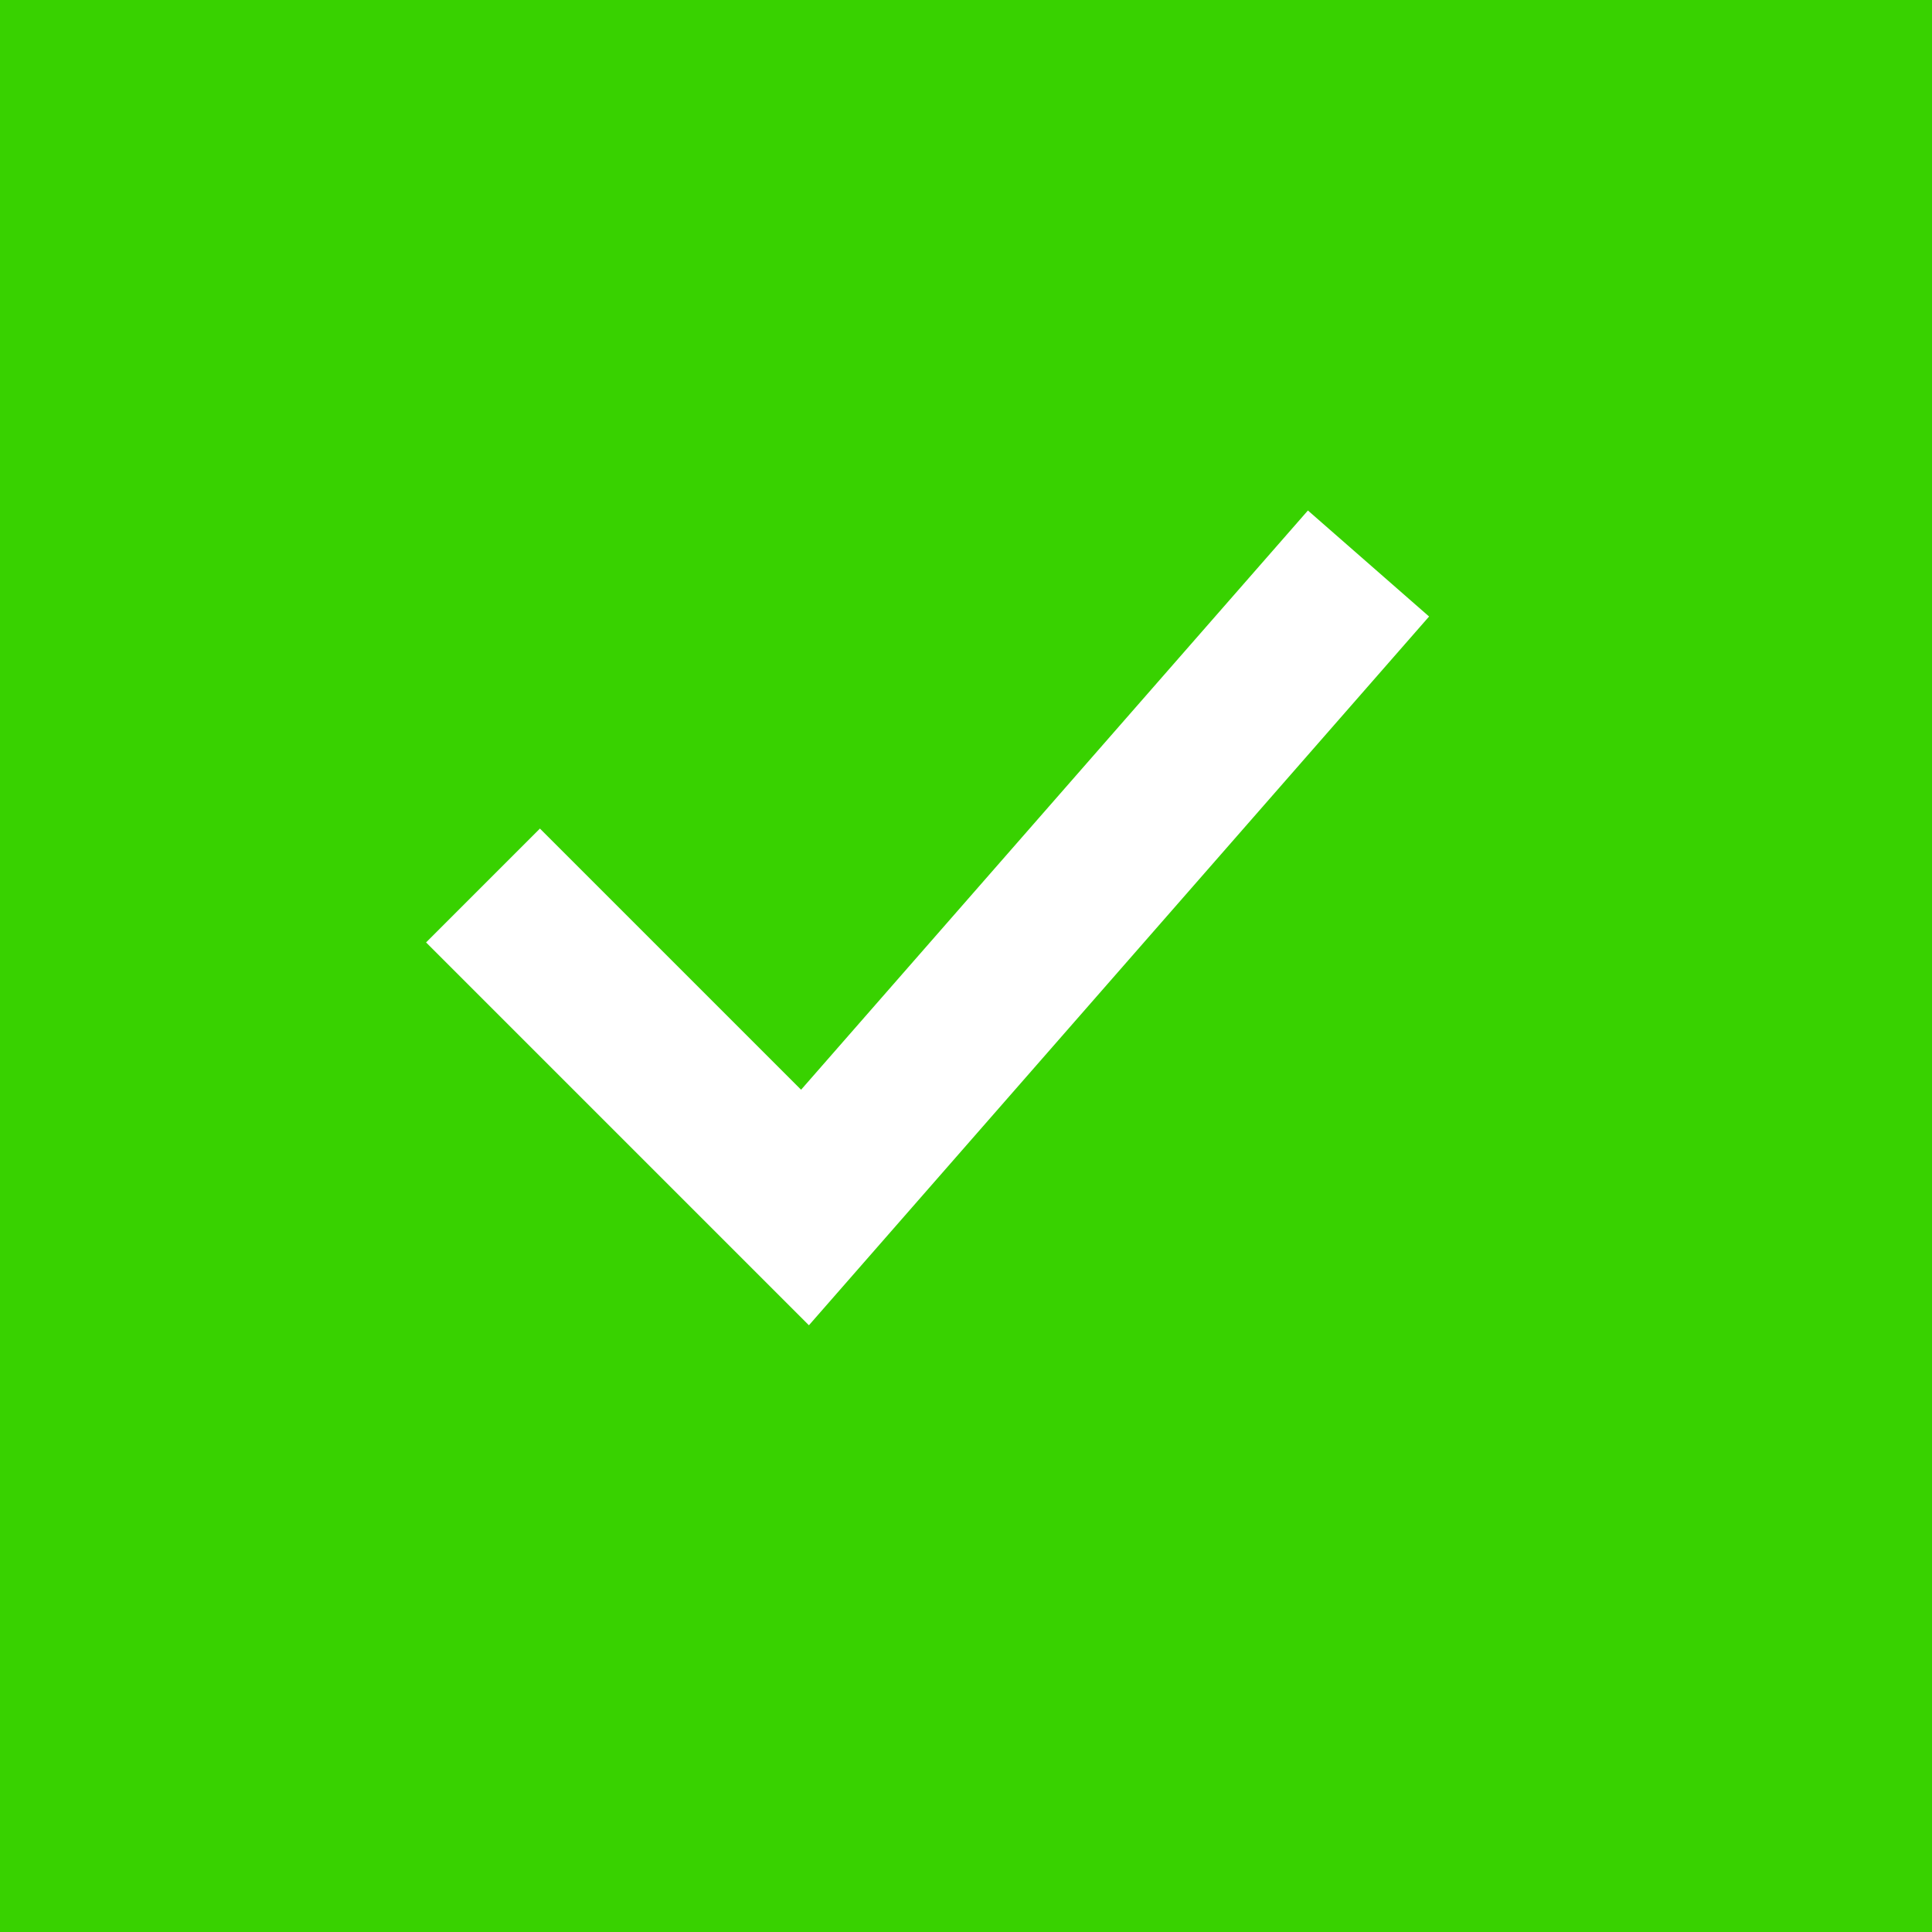
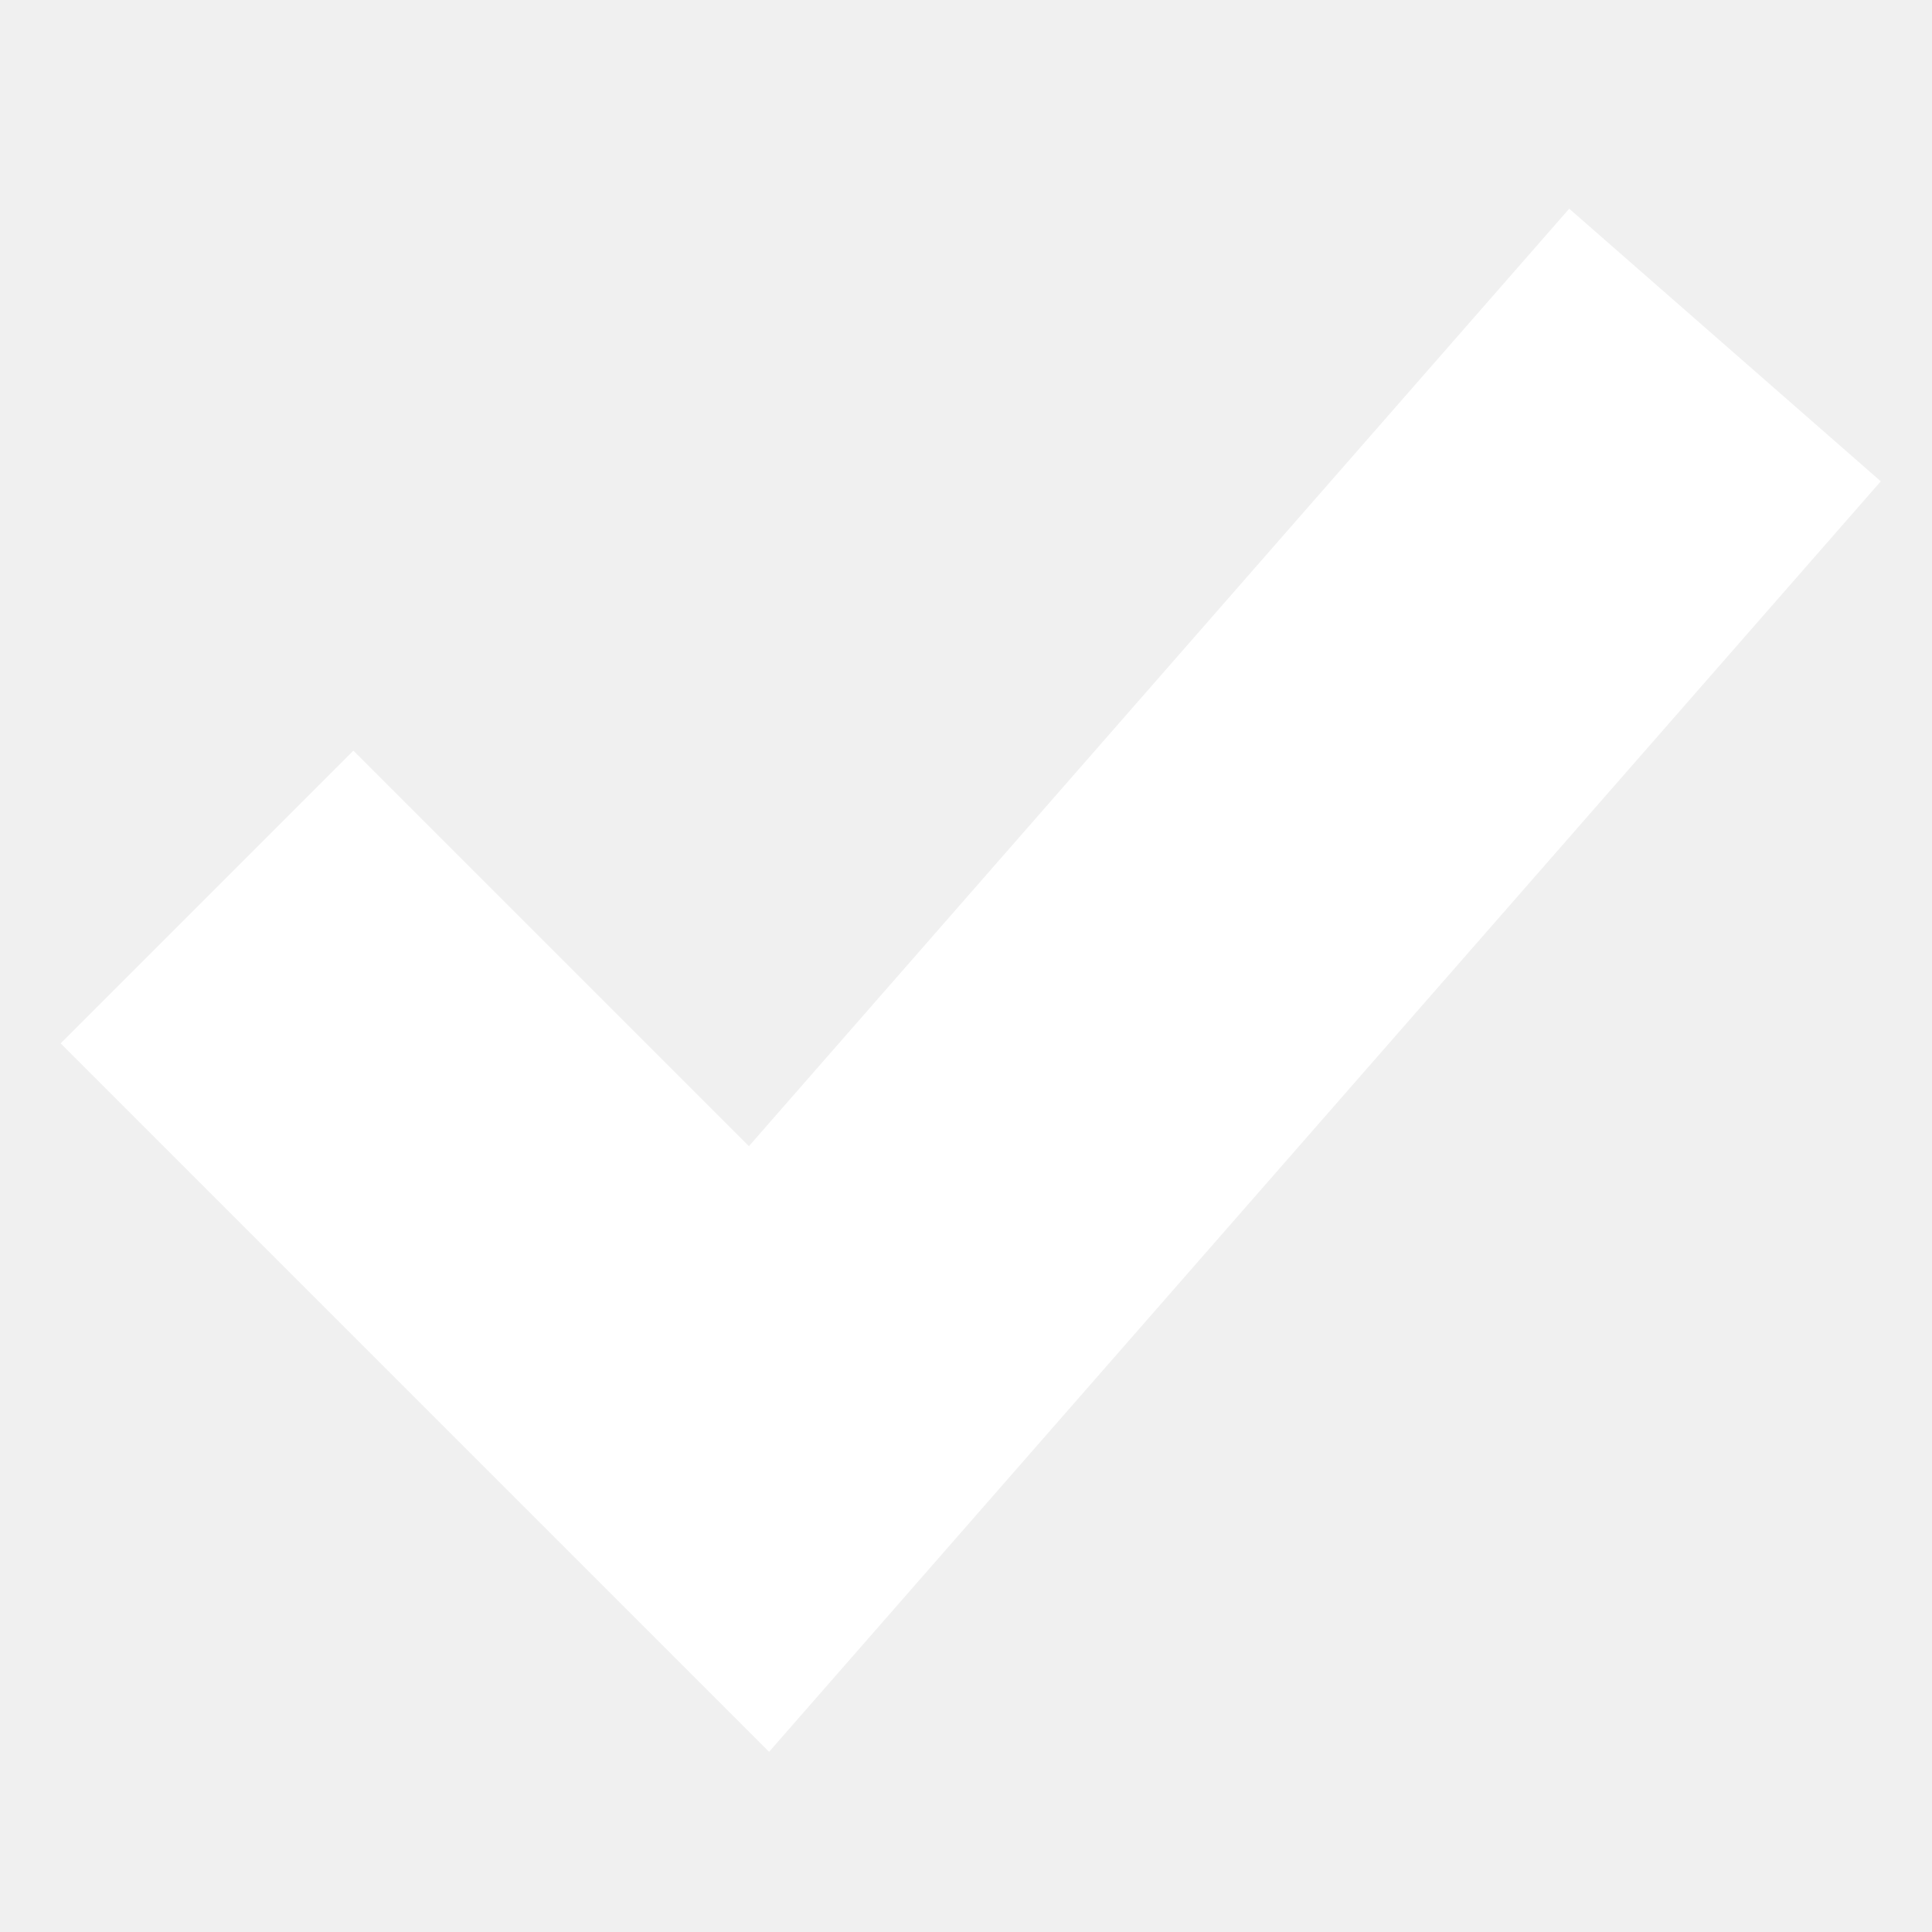
- <svg xmlns="http://www.w3.org/2000/svg" width="24" height="24" viewBox="0 0 24 24" fill="none">
-   <rect width="24" height="24" fill="#38D200" />
-   <path d="M6 11L10 15L17 7" stroke="white" stroke-width="2" />
+ <svg xmlns="http://www.w3.org/2000/svg" width="24" height="24" viewBox="0 0 14 11" fill="none">
+   <path d="M1.5 5L5.5 9L12.5 1" stroke="white" stroke-width="3" />
</svg>
